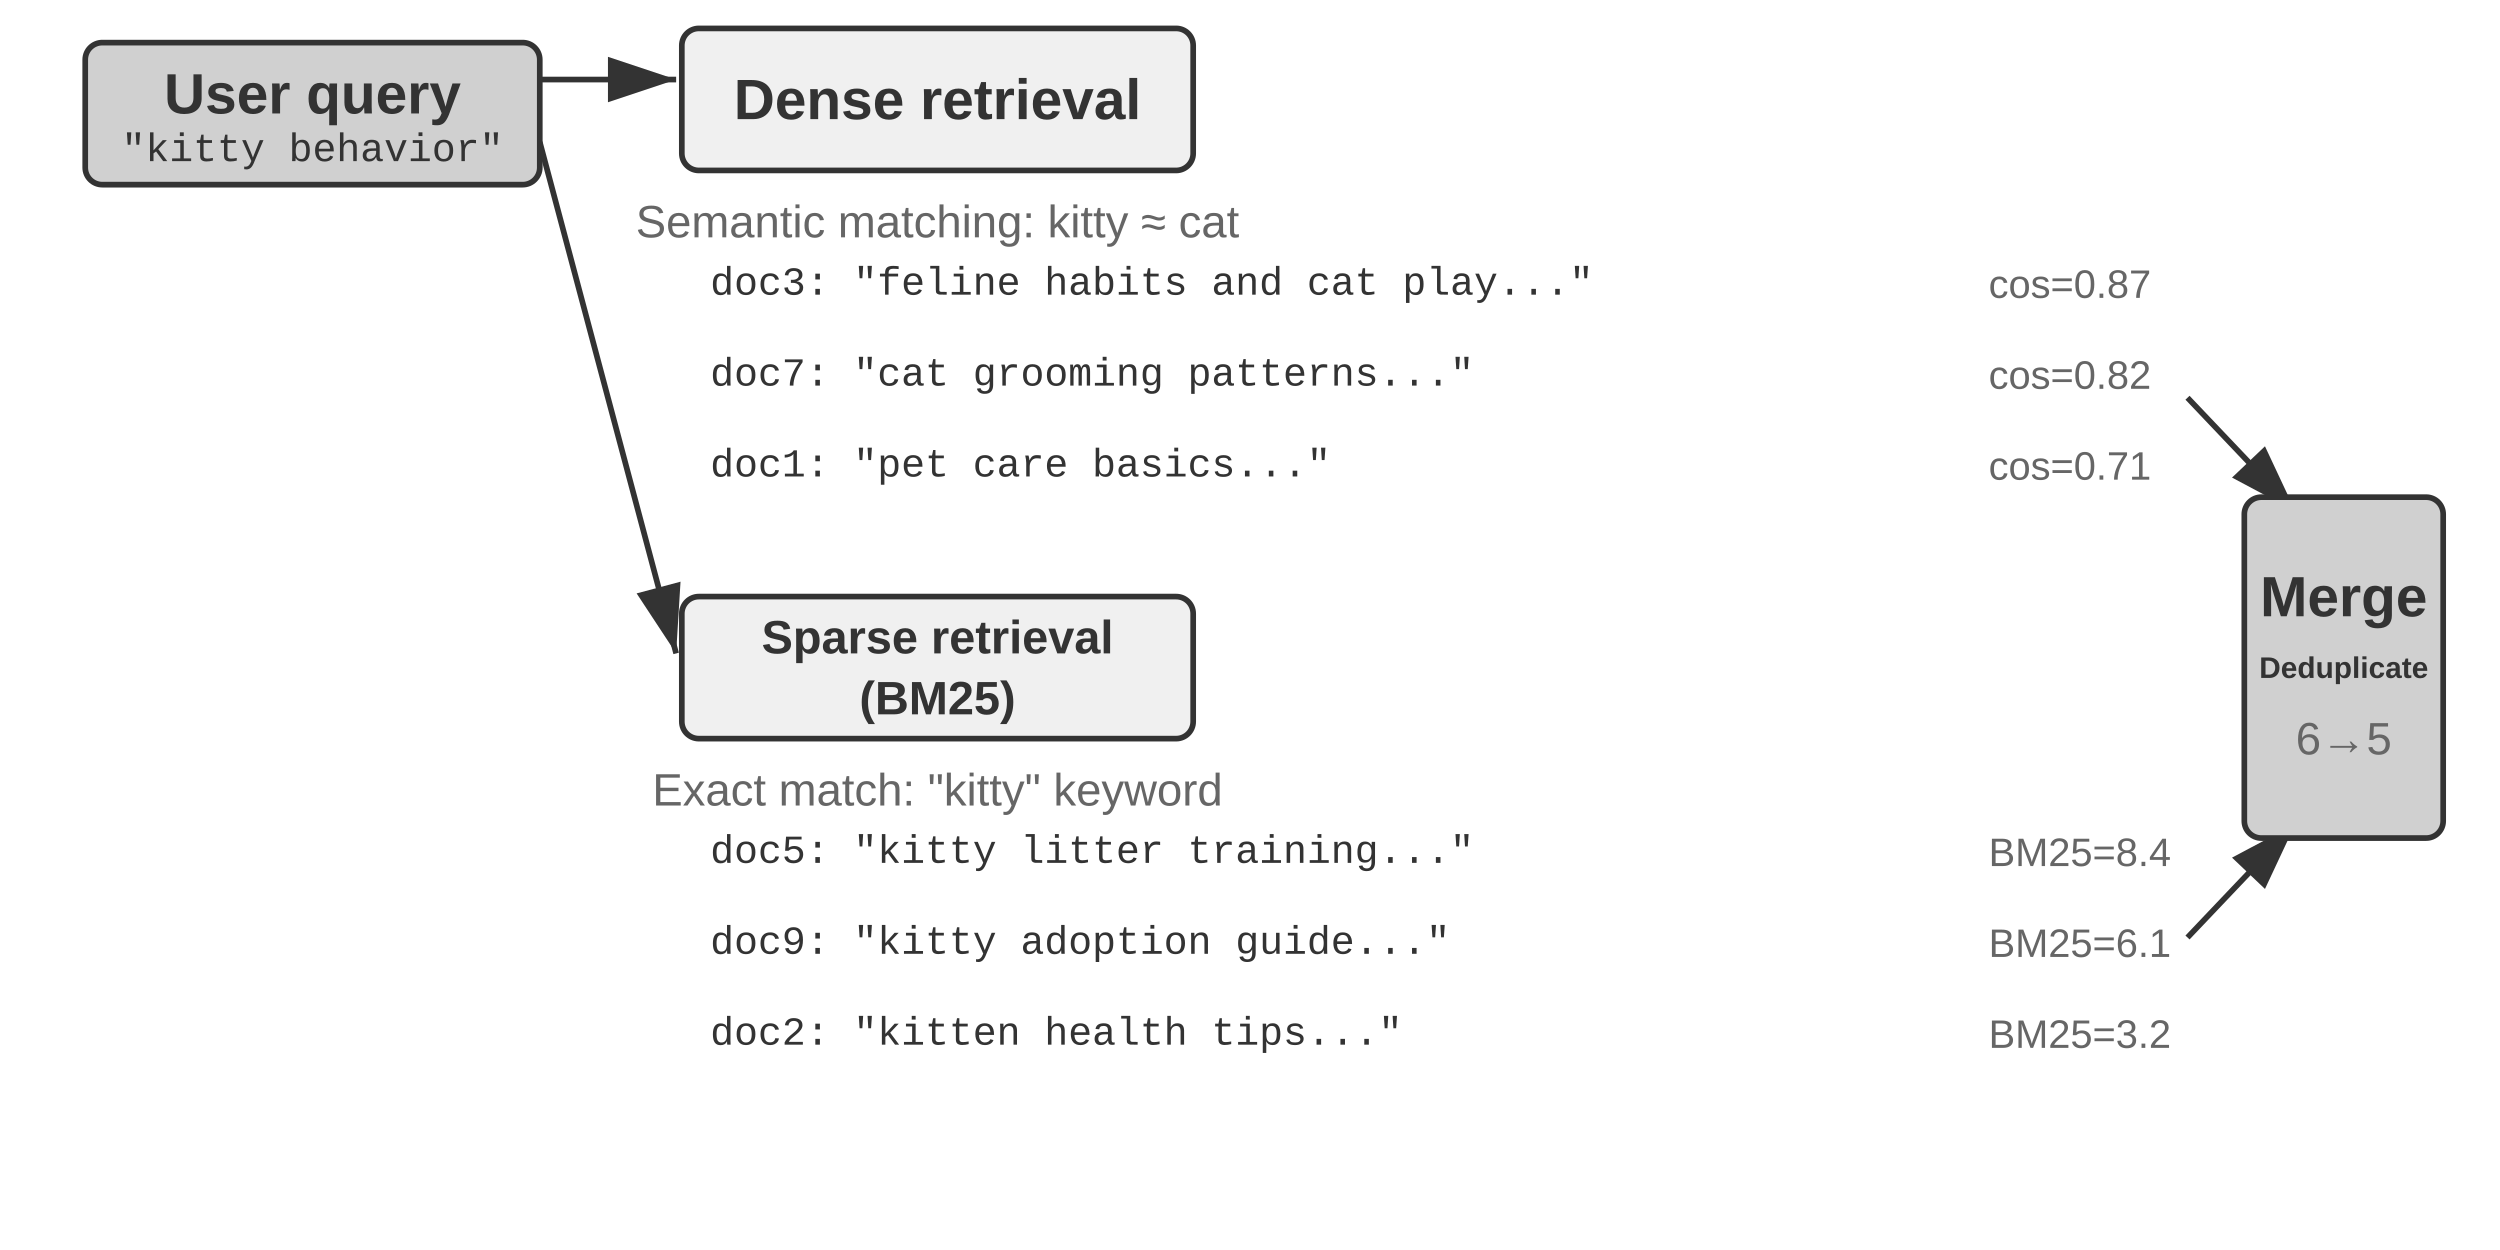
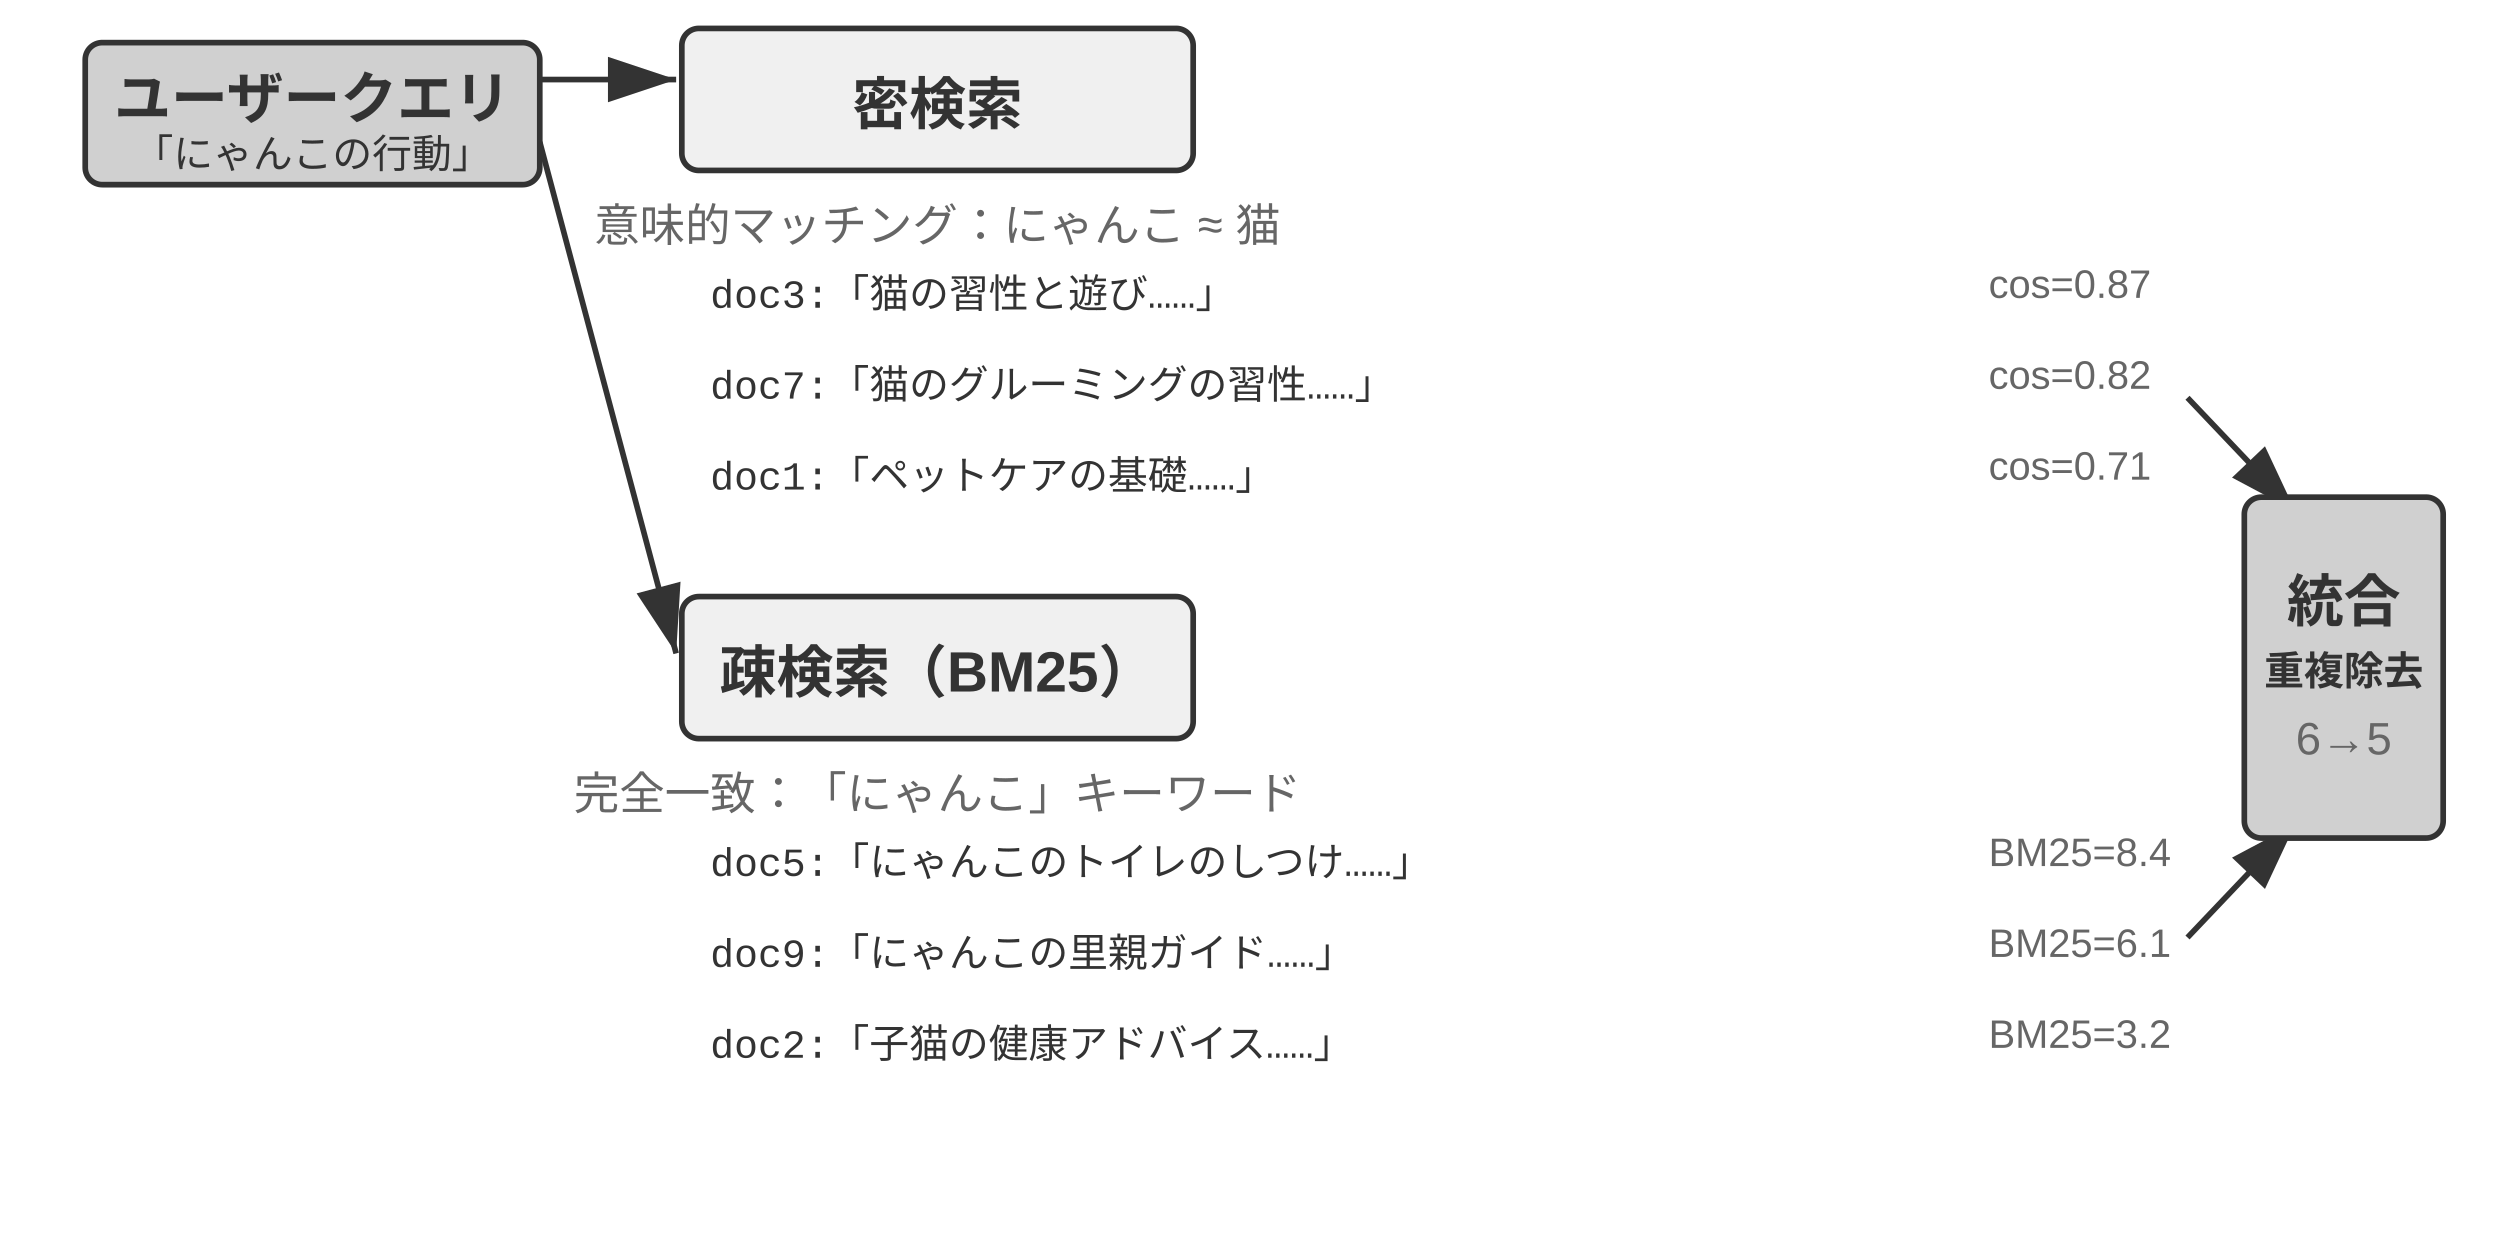
<svg xmlns="http://www.w3.org/2000/svg" viewBox="0 40 880 440" width="880" height="440" style="background:#ffffff">
  <defs>
    <marker id="ah" markerWidth="12" markerHeight="8" refX="12" refY="4" orient="auto">
      <polygon points="0 0, 12 4, 0 8" fill="#333333" />
    </marker>
    <marker id="ah-light" markerWidth="12" markerHeight="8" refX="12" refY="4" orient="auto">
      <polygon points="0 0, 12 4, 0 8" fill="#999999" />
    </marker>
  </defs>
  <rect x="30" y="55" width="160" height="50" rx="6" fill="#d0d0d0" stroke="#333333" stroke-width="2" />
-   <text x="110" y="73" font-family="Arial, 'Helvetica Neue', Helvetica, 'PingFang SC', 'Microsoft YaHei', sans-serif" font-size="20" fill="#333333" text-anchor="middle" dominant-baseline="central" font-weight="bold">User query</text>
-   <text x="110" y="93" font-family="'Courier New', Courier, monospace" font-size="14" fill="#333333" text-anchor="middle" dominant-baseline="central">"kitty behavior"</text>
+   <text x="110" y="73" font-family="Arial, 'Helvetica Neue', Helvetica, 'PingFang SC', 'Microsoft YaHei', sans-serif" font-size="20" fill="#333333" text-anchor="middle" dominant-baseline="central" font-weight="bold">ユーザークエリ</text>
+   <text x="110" y="93" font-family="'Courier New', Courier, monospace" font-size="14" fill="#333333" text-anchor="middle" dominant-baseline="central">「にゃんこの行動」</text>
  <line x1="190" y1="68" x2="238" y2="68" stroke="#333333" stroke-width="2" marker-end="url(#ah)" />
  <rect x="240" y="50" width="180" height="50" rx="6" fill="#f0f0f0" stroke="#333333" stroke-width="2" />
-   <text x="330.0" y="75.0" font-family="Arial, 'Helvetica Neue', Helvetica, 'PingFang SC', 'Microsoft YaHei', sans-serif" font-size="20" fill="#333333" text-anchor="middle" dominant-baseline="central" font-weight="bold">Dense retrieval</text>
-   <text x="330" y="118" font-family="Arial, 'Helvetica Neue', Helvetica, 'PingFang SC', 'Microsoft YaHei', sans-serif" font-size="16" fill="#666666" text-anchor="middle" dominant-baseline="central" font-weight="normal">Semantic matching: kitty ≈ cat</text>
-   <text x="250" y="140" font-family="'Courier New', Courier, monospace" font-size="14" fill="#333333" text-anchor="start" dominant-baseline="central">doc3: "feline habits and cat play..."</text>
+   <text x="330.0" y="75.0" font-family="Arial, 'Helvetica Neue', Helvetica, 'PingFang SC', 'Microsoft YaHei', sans-serif" font-size="20" fill="#333333" text-anchor="middle" dominant-baseline="central" font-weight="bold">密検索</text>
+   <text x="330" y="118" font-family="Arial, 'Helvetica Neue', Helvetica, 'PingFang SC', 'Microsoft YaHei', sans-serif" font-size="16" fill="#666666" text-anchor="middle" dominant-baseline="central" font-weight="normal">意味的マッチング：にゃんこ ≈ 猫</text>
+   <text x="250" y="140" font-family="'Courier New', Courier, monospace" font-size="14" fill="#333333" text-anchor="start" dominant-baseline="central">doc3:「猫の習性と遊び……」</text>
  <text x="700" y="140" font-family="Arial, 'Helvetica Neue', Helvetica, 'PingFang SC', 'Microsoft YaHei', sans-serif" font-size="14" fill="#666666" text-anchor="start" dominant-baseline="central" font-weight="normal">cos=0.87</text>
-   <text x="250" y="172" font-family="'Courier New', Courier, monospace" font-size="14" fill="#333333" text-anchor="start" dominant-baseline="central">doc7: "cat grooming patterns..."</text>
+   <text x="250" y="172" font-family="'Courier New', Courier, monospace" font-size="14" fill="#333333" text-anchor="start" dominant-baseline="central">doc7:「猫のグルーミングの習性……」</text>
  <text x="700" y="172" font-family="Arial, 'Helvetica Neue', Helvetica, 'PingFang SC', 'Microsoft YaHei', sans-serif" font-size="14" fill="#666666" text-anchor="start" dominant-baseline="central" font-weight="normal">cos=0.82</text>
-   <text x="250" y="204" font-family="'Courier New', Courier, monospace" font-size="14" fill="#333333" text-anchor="start" dominant-baseline="central">doc1: "pet care basics..."</text>
+   <text x="250" y="204" font-family="'Courier New', Courier, monospace" font-size="14" fill="#333333" text-anchor="start" dominant-baseline="central">doc1:「ペットケアの基礎……」</text>
  <text x="700" y="204" font-family="Arial, 'Helvetica Neue', Helvetica, 'PingFang SC', 'Microsoft YaHei', sans-serif" font-size="14" fill="#666666" text-anchor="start" dominant-baseline="central" font-weight="normal">cos=0.71</text>
  <line x1="190" y1="90" x2="238" y2="270" stroke="#333333" stroke-width="2" marker-end="url(#ah)" />
  <rect x="240" y="250" width="180" height="50" rx="6" fill="#f0f0f0" stroke="#333333" stroke-width="2" />
-   <text x="330.0" y="264.275" font-family="Arial, 'Helvetica Neue', Helvetica, 'PingFang SC', 'Microsoft YaHei', sans-serif" font-size="16.5" fill="#333333" text-anchor="middle" dominant-baseline="central" font-weight="bold">Sparse retrieval</text>
-   <text x="330.0" y="285.725" font-family="Arial, 'Helvetica Neue', Helvetica, 'PingFang SC', 'Microsoft YaHei', sans-serif" font-size="16.5" fill="#333333" text-anchor="middle" dominant-baseline="central" font-weight="bold">(BM25)</text>
-   <text x="330" y="318" font-family="Arial, 'Helvetica Neue', Helvetica, 'PingFang SC', 'Microsoft YaHei', sans-serif" font-size="16" fill="#666666" text-anchor="middle" dominant-baseline="central" font-weight="normal">Exact match: "kitty" keyword</text>
-   <text x="250" y="340" font-family="'Courier New', Courier, monospace" font-size="14" fill="#333333" text-anchor="start" dominant-baseline="central">doc5: "kitty litter training..."</text>
+   <text x="330.0" y="275.0" font-family="Arial, 'Helvetica Neue', Helvetica, 'PingFang SC', 'Microsoft YaHei', sans-serif" font-size="20" fill="#333333" text-anchor="middle" dominant-baseline="central" font-weight="bold">疎検索（BM25）</text>
+   <text x="330" y="318" font-family="Arial, 'Helvetica Neue', Helvetica, 'PingFang SC', 'Microsoft YaHei', sans-serif" font-size="16" fill="#666666" text-anchor="middle" dominant-baseline="central" font-weight="normal">完全一致：「にゃんこ」キーワード</text>
+   <text x="250" y="340" font-family="'Courier New', Courier, monospace" font-size="14" fill="#333333" text-anchor="start" dominant-baseline="central">doc5:「にゃんこのトイレのしつけ……」</text>
  <text x="700" y="340" font-family="Arial, 'Helvetica Neue', Helvetica, 'PingFang SC', 'Microsoft YaHei', sans-serif" font-size="14" fill="#666666" text-anchor="start" dominant-baseline="central" font-weight="normal">BM25=8.4</text>
-   <text x="250" y="372" font-family="'Courier New', Courier, monospace" font-size="14" fill="#333333" text-anchor="start" dominant-baseline="central">doc9: "kitty adoption guide..."</text>
+   <text x="250" y="372" font-family="'Courier New', Courier, monospace" font-size="14" fill="#333333" text-anchor="start" dominant-baseline="central">doc9:「にゃんこの里親ガイド……」</text>
  <text x="700" y="372" font-family="Arial, 'Helvetica Neue', Helvetica, 'PingFang SC', 'Microsoft YaHei', sans-serif" font-size="14" fill="#666666" text-anchor="start" dominant-baseline="central" font-weight="normal">BM25=6.1</text>
-   <text x="250" y="404" font-family="'Courier New', Courier, monospace" font-size="14" fill="#333333" text-anchor="start" dominant-baseline="central">doc2: "kitten health tips..."</text>
+   <text x="250" y="404" font-family="'Courier New', Courier, monospace" font-size="14" fill="#333333" text-anchor="start" dominant-baseline="central">doc2:「子猫の健康アドバイス……」</text>
  <text x="700" y="404" font-family="Arial, 'Helvetica Neue', Helvetica, 'PingFang SC', 'Microsoft YaHei', sans-serif" font-size="14" fill="#666666" text-anchor="start" dominant-baseline="central" font-weight="normal">BM25=3.2</text>
  <line x1="770" y1="180" x2="808" y2="220" stroke="#333333" stroke-width="2" marker-end="url(#ah)" />
  <line x1="770" y1="370" x2="808" y2="330" stroke="#333333" stroke-width="2" marker-end="url(#ah)" />
  <rect x="790" y="215" width="70" height="120" rx="6" fill="#d0d0d0" stroke="#333333" stroke-width="2" />
-   <text x="825" y="250" font-family="Arial, 'Helvetica Neue', Helvetica, 'PingFang SC', 'Microsoft YaHei', sans-serif" font-size="20" fill="#333333" text-anchor="middle" dominant-baseline="central" font-weight="bold">Merge</text>
-   <text x="825" y="275" font-family="Arial, 'Helvetica Neue', Helvetica, 'PingFang SC', 'Microsoft YaHei', sans-serif" font-size="10.5" fill="#333333" text-anchor="middle" dominant-baseline="central" font-weight="bold">Deduplicate</text>
+   <text x="825" y="250" font-family="Arial, 'Helvetica Neue', Helvetica, 'PingFang SC', 'Microsoft YaHei', sans-serif" font-size="20" fill="#333333" text-anchor="middle" dominant-baseline="central" font-weight="bold">統合</text>
+   <text x="825" y="275" font-family="Arial, 'Helvetica Neue', Helvetica, 'PingFang SC', 'Microsoft YaHei', sans-serif" font-size="14" fill="#333333" text-anchor="middle" dominant-baseline="central" font-weight="bold">重複除去</text>
  <text x="825" y="300" font-family="Arial, 'Helvetica Neue', Helvetica, 'PingFang SC', 'Microsoft YaHei', sans-serif" font-size="16" fill="#666666" text-anchor="middle" dominant-baseline="central" font-weight="normal">6→5</text>
</svg>
